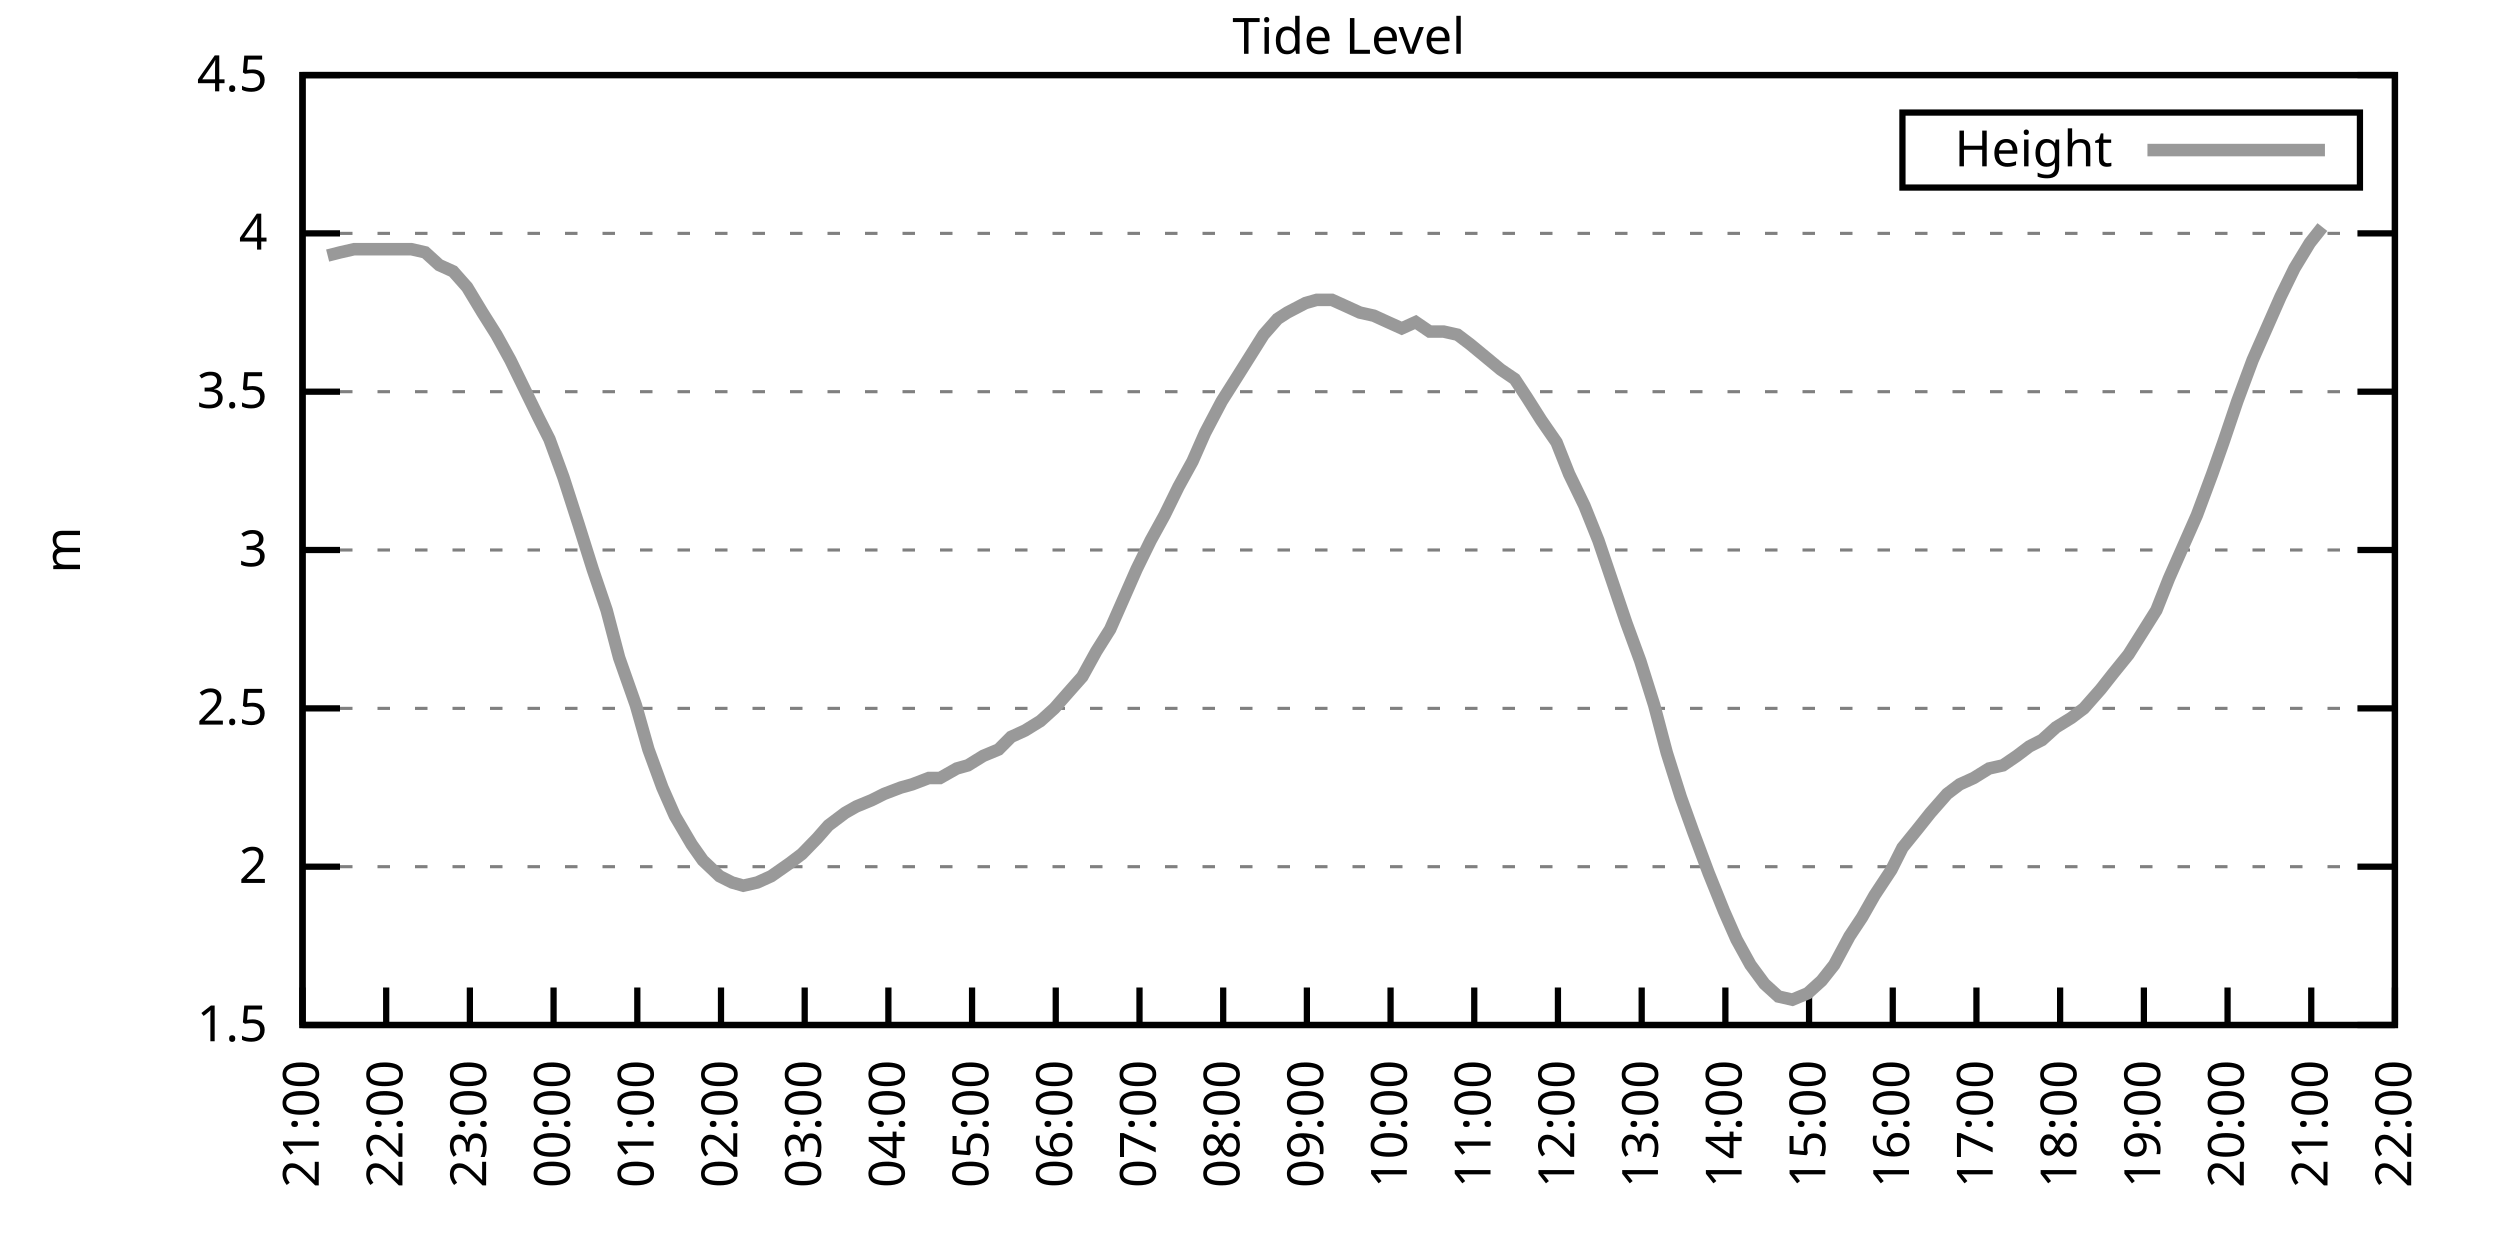
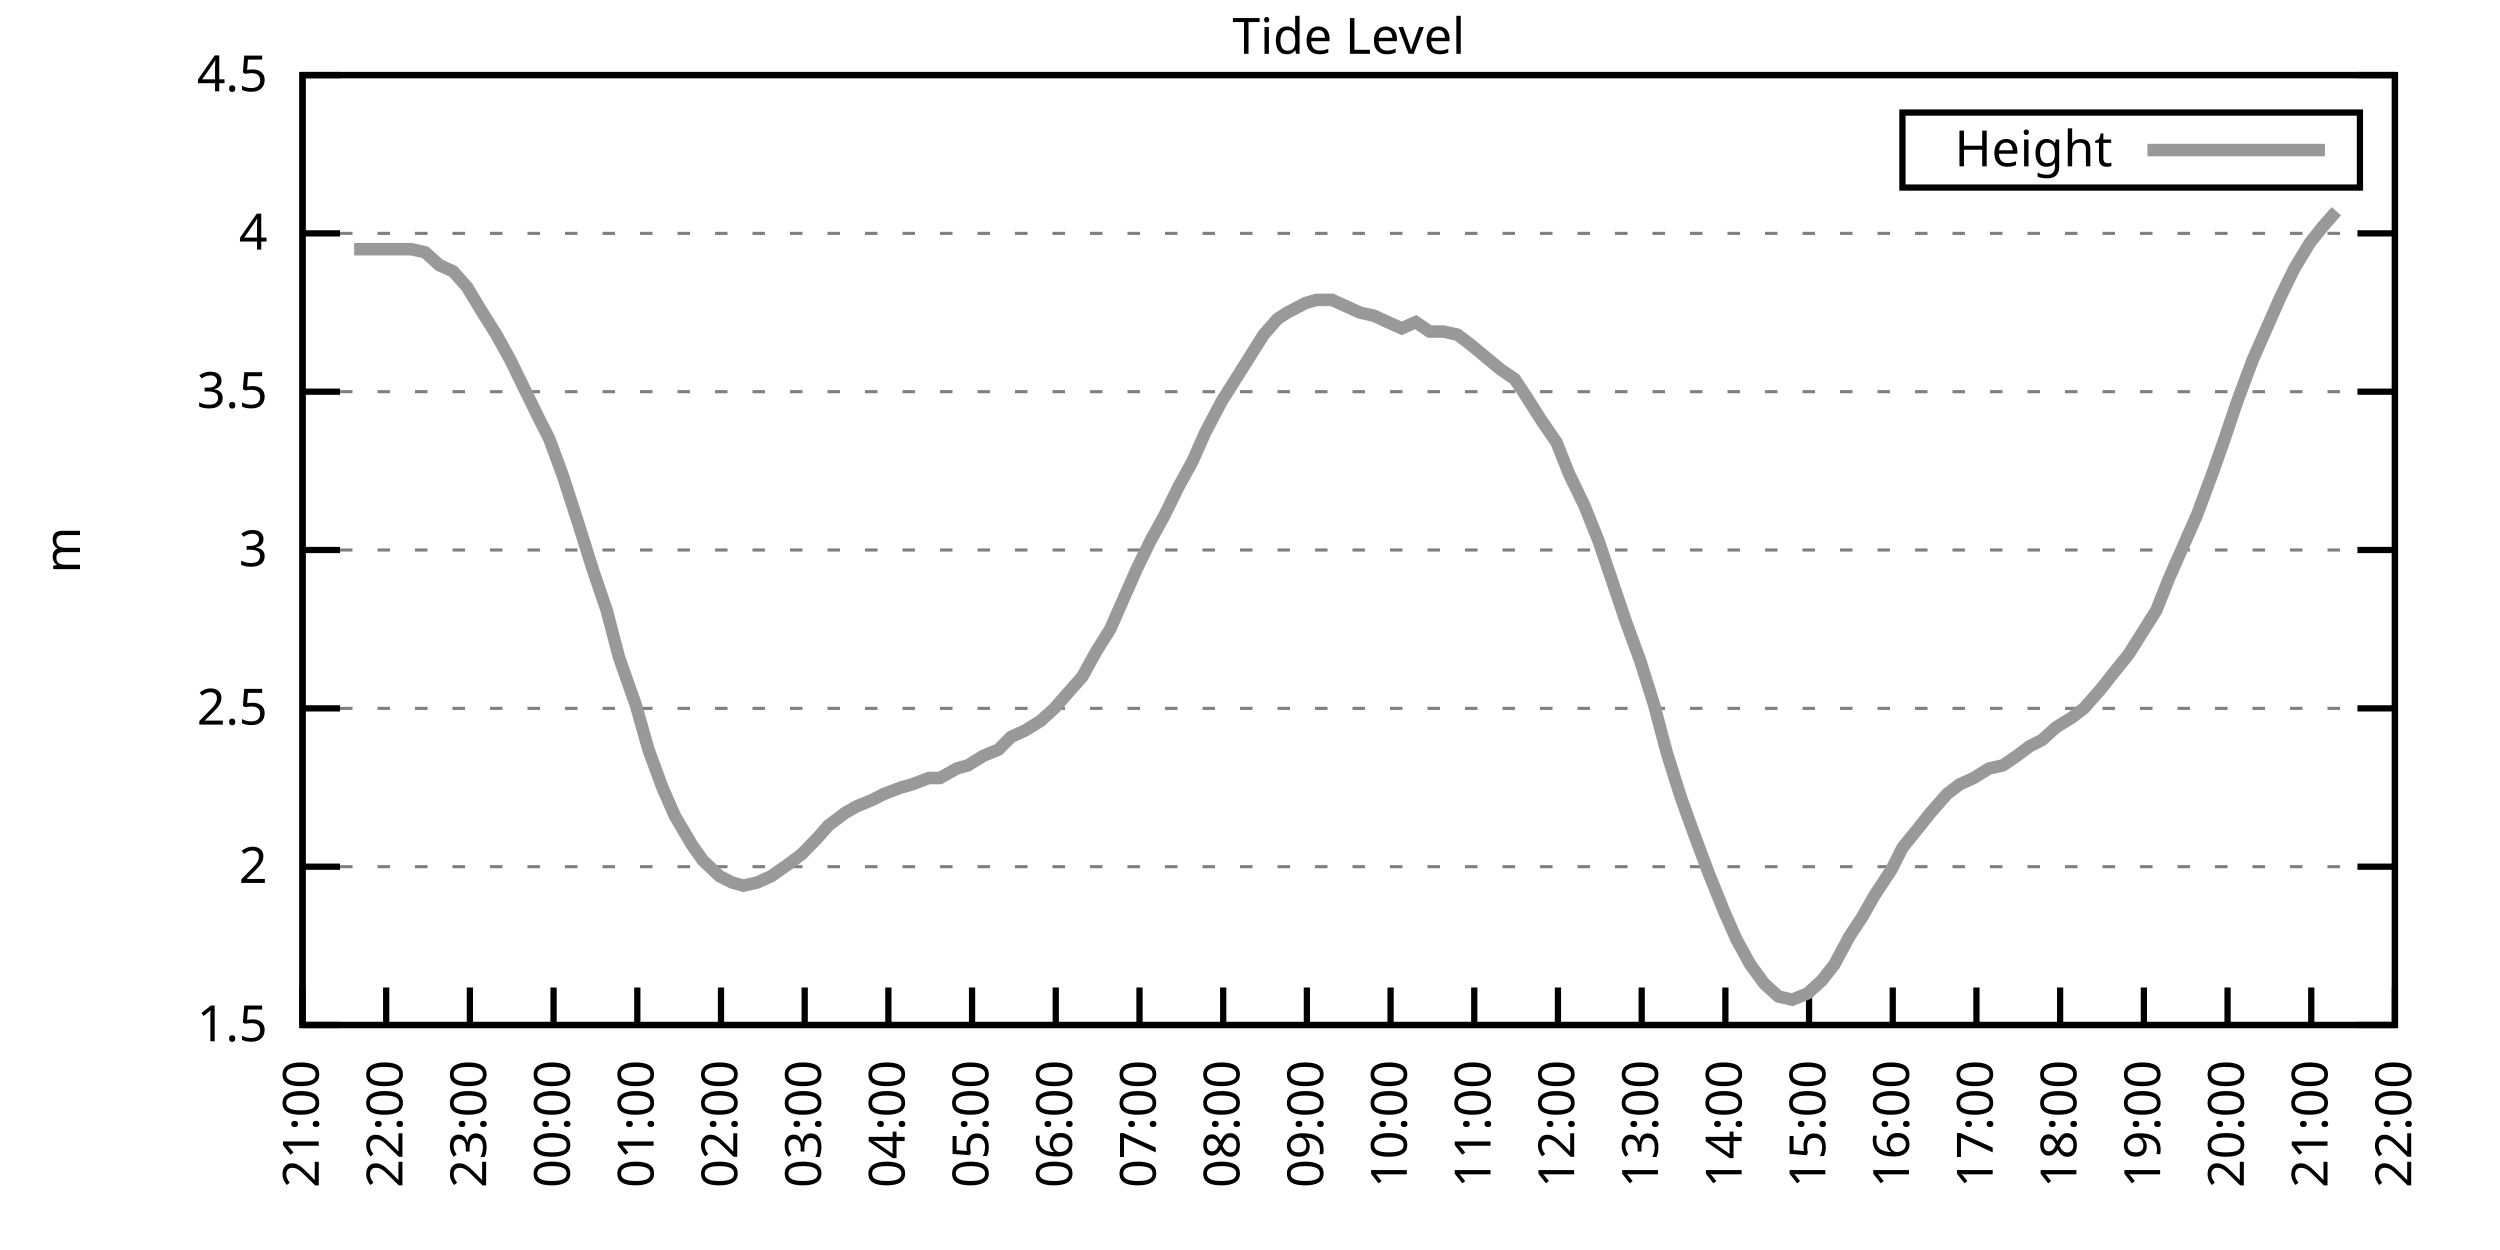
<svg xmlns="http://www.w3.org/2000/svg" xmlns:xlink="http://www.w3.org/1999/xlink" width="400" height="200" viewBox="0 0 400 200">
  <g id="gnuplot_canvas">
    <rect x="0" y="0" width="400" height="200" fill="none" />
    <defs>
      <circle id="gpDot" r="0.5" stroke-width="0.5" stroke="currentColor" />
      <path id="gpPt0" stroke-width="0.333" stroke="currentColor" d="M-1,0 h2 M0,-1 v2" />
      <path id="gpPt1" stroke-width="0.333" stroke="currentColor" d="M-1,-1 L1,1 M1,-1 L-1,1" />
      <path id="gpPt2" stroke-width="0.333" stroke="currentColor" d="M-1,0 L1,0 M0,-1 L0,1 M-1,-1 L1,1 M-1,1 L1,-1" />
      <rect id="gpPt3" stroke-width="0.333" stroke="currentColor" x="-1" y="-1" width="2" height="2" />
      <rect id="gpPt4" stroke-width="0.333" stroke="currentColor" fill="currentColor" x="-1" y="-1" width="2" height="2" />
      <circle id="gpPt5" stroke-width="0.333" stroke="currentColor" cx="0" cy="0" r="1" />
      <use xlink:href="#gpPt5" id="gpPt6" fill="currentColor" stroke="none" />
      <path id="gpPt7" stroke-width="0.333" stroke="currentColor" d="M0,-1.33 L-1.33,0.67 L1.33,0.67 z" />
      <use xlink:href="#gpPt7" id="gpPt8" fill="currentColor" stroke="none" />
      <use xlink:href="#gpPt7" id="gpPt9" stroke="currentColor" transform="rotate(180)" />
      <use xlink:href="#gpPt9" id="gpPt10" fill="currentColor" stroke="none" />
      <use xlink:href="#gpPt3" id="gpPt11" stroke="currentColor" transform="rotate(45)" />
      <use xlink:href="#gpPt11" id="gpPt12" fill="currentColor" stroke="none" />
      <path id="gpPt13" stroke-width="0.333" stroke="currentColor" d="M0,1.330 L1.265,0.411 L0.782,-1.067 L-0.782,-1.076 L-1.265,0.411 z" />
      <use xlink:href="#gpPt13" id="gpPt14" fill="currentColor" stroke="none" />
      <filter id="textbox" filterUnits="objectBoundingBox" x="0" y="0" height="1" width="1">
        <feFlood flood-color="white" flood-opacity="1" result="bgnd" />
        <feComposite in="SourceGraphic" in2="bgnd" operator="atop" />
      </filter>
      <filter id="greybox" filterUnits="objectBoundingBox" x="0" y="0" height="1" width="1">
        <feFlood flood-color="lightgrey" flood-opacity="1" result="grey" />
        <feComposite in="SourceGraphic" in2="grey" operator="atop" />
      </filter>
    </defs>
    <g fill="none" color="white" stroke="currentColor" stroke-width="1.00" stroke-linecap="butt" stroke-linejoin="miter">
</g>
    <g fill="none" color="black" stroke="currentColor" stroke-width="1.00" stroke-linecap="butt" stroke-linejoin="miter">
      <g stroke="none" shape-rendering="crispEdges">
        <polygon fill="rgb(255, 255, 255)" points="48.40,164.00 383.18,164.00 383.18,12.02 48.40,12.02 " />
      </g>
    </g>
    <g fill="none" color="black" stroke="currentColor" stroke-width="1.00" stroke-linecap="butt" stroke-linejoin="miter">
</g>
    <g fill="none" color="black" stroke="black" stroke-width="0.50" stroke-linecap="butt" stroke-linejoin="miter">
</g>
    <g fill="none" color="gray" stroke="currentColor" stroke-width="0.50" stroke-linecap="butt" stroke-linejoin="miter">
      <path stroke="gray" stroke-dasharray="2,4" class="gridline" d="M48.40,164.00 L383.19,164.00  " />
    </g>
    <g fill="none" color="gray" stroke="gray" stroke-width="1.00" stroke-linecap="butt" stroke-linejoin="miter">
</g>
    <g fill="none" color="black" stroke="currentColor" stroke-width="1.00" stroke-linecap="butt" stroke-linejoin="miter">
      <path stroke="black" d="M48.40,164.00 L54.40,164.00 M383.19,164.00 L377.19,164.00  " />
      <g transform="translate(42.80,166.60)" stroke="none" fill="black" font-family="Sans" font-size="8.00" text-anchor="end">
        <text>
          <tspan font-family="Sans"> 1.5</tspan>
        </text>
      </g>
    </g>
    <g fill="none" color="black" stroke="currentColor" stroke-width="1.00" stroke-linecap="butt" stroke-linejoin="miter">
</g>
    <g fill="none" color="black" stroke="black" stroke-width="0.50" stroke-linecap="butt" stroke-linejoin="miter">
</g>
    <g fill="none" color="gray" stroke="currentColor" stroke-width="0.50" stroke-linecap="butt" stroke-linejoin="miter">
      <path stroke="gray" stroke-dasharray="2,4" class="gridline" d="M48.40,138.67 L383.19,138.67  " />
    </g>
    <g fill="none" color="gray" stroke="gray" stroke-width="1.00" stroke-linecap="butt" stroke-linejoin="miter">
</g>
    <g fill="none" color="black" stroke="currentColor" stroke-width="1.00" stroke-linecap="butt" stroke-linejoin="miter">
      <path stroke="black" d="M48.40,138.67 L54.40,138.67 M383.19,138.67 L377.19,138.67  " />
      <g transform="translate(42.80,141.27)" stroke="none" fill="black" font-family="Sans" font-size="8.00" text-anchor="end">
        <text>
          <tspan font-family="Sans"> 2</tspan>
        </text>
      </g>
    </g>
    <g fill="none" color="black" stroke="currentColor" stroke-width="1.00" stroke-linecap="butt" stroke-linejoin="miter">
</g>
    <g fill="none" color="black" stroke="black" stroke-width="0.50" stroke-linecap="butt" stroke-linejoin="miter">
</g>
    <g fill="none" color="gray" stroke="currentColor" stroke-width="0.50" stroke-linecap="butt" stroke-linejoin="miter">
      <path stroke="gray" stroke-dasharray="2,4" class="gridline" d="M48.40,113.34 L383.19,113.34  " />
    </g>
    <g fill="none" color="gray" stroke="gray" stroke-width="1.00" stroke-linecap="butt" stroke-linejoin="miter">
</g>
    <g fill="none" color="black" stroke="currentColor" stroke-width="1.00" stroke-linecap="butt" stroke-linejoin="miter">
      <path stroke="black" d="M48.40,113.34 L54.40,113.34 M383.19,113.34 L377.19,113.34  " />
      <g transform="translate(42.80,115.94)" stroke="none" fill="black" font-family="Sans" font-size="8.00" text-anchor="end">
        <text>
          <tspan font-family="Sans"> 2.5</tspan>
        </text>
      </g>
    </g>
    <g fill="none" color="black" stroke="currentColor" stroke-width="1.00" stroke-linecap="butt" stroke-linejoin="miter">
</g>
    <g fill="none" color="black" stroke="black" stroke-width="0.50" stroke-linecap="butt" stroke-linejoin="miter">
</g>
    <g fill="none" color="gray" stroke="currentColor" stroke-width="0.50" stroke-linecap="butt" stroke-linejoin="miter">
      <path stroke="gray" stroke-dasharray="2,4" class="gridline" d="M48.40,88.00 L383.19,88.00  " />
    </g>
    <g fill="none" color="gray" stroke="gray" stroke-width="1.00" stroke-linecap="butt" stroke-linejoin="miter">
</g>
    <g fill="none" color="black" stroke="currentColor" stroke-width="1.00" stroke-linecap="butt" stroke-linejoin="miter">
      <path stroke="black" d="M48.40,88.00 L54.40,88.00 M383.19,88.00 L377.19,88.00  " />
      <g transform="translate(42.80,90.60)" stroke="none" fill="black" font-family="Sans" font-size="8.00" text-anchor="end">
        <text>
          <tspan font-family="Sans"> 3</tspan>
        </text>
      </g>
    </g>
    <g fill="none" color="black" stroke="currentColor" stroke-width="1.00" stroke-linecap="butt" stroke-linejoin="miter">
</g>
    <g fill="none" color="black" stroke="black" stroke-width="0.50" stroke-linecap="butt" stroke-linejoin="miter">
</g>
    <g fill="none" color="gray" stroke="currentColor" stroke-width="0.50" stroke-linecap="butt" stroke-linejoin="miter">
      <path stroke="gray" stroke-dasharray="2,4" class="gridline" d="M48.40,62.67 L383.19,62.67  " />
    </g>
    <g fill="none" color="gray" stroke="gray" stroke-width="1.00" stroke-linecap="butt" stroke-linejoin="miter">
</g>
    <g fill="none" color="black" stroke="currentColor" stroke-width="1.00" stroke-linecap="butt" stroke-linejoin="miter">
      <path stroke="black" d="M48.40,62.67 L54.40,62.67 M383.19,62.67 L377.19,62.67  " />
      <g transform="translate(42.80,65.27)" stroke="none" fill="black" font-family="Sans" font-size="8.00" text-anchor="end">
        <text>
          <tspan font-family="Sans"> 3.5</tspan>
        </text>
      </g>
    </g>
    <g fill="none" color="black" stroke="currentColor" stroke-width="1.00" stroke-linecap="butt" stroke-linejoin="miter">
</g>
    <g fill="none" color="black" stroke="black" stroke-width="0.50" stroke-linecap="butt" stroke-linejoin="miter">
</g>
    <g fill="none" color="gray" stroke="currentColor" stroke-width="0.50" stroke-linecap="butt" stroke-linejoin="miter">
      <path stroke="gray" stroke-dasharray="2,4" class="gridline" d="M48.40,37.34 L383.19,37.34  " />
    </g>
    <g fill="none" color="gray" stroke="gray" stroke-width="1.00" stroke-linecap="butt" stroke-linejoin="miter">
</g>
    <g fill="none" color="black" stroke="currentColor" stroke-width="1.00" stroke-linecap="butt" stroke-linejoin="miter">
      <path stroke="black" d="M48.40,37.34 L54.40,37.34 M383.19,37.34 L377.19,37.34  " />
      <g transform="translate(42.80,39.94)" stroke="none" fill="black" font-family="Sans" font-size="8.00" text-anchor="end">
        <text>
          <tspan font-family="Sans"> 4</tspan>
        </text>
      </g>
    </g>
    <g fill="none" color="black" stroke="currentColor" stroke-width="1.00" stroke-linecap="butt" stroke-linejoin="miter">
</g>
    <g fill="none" color="black" stroke="black" stroke-width="0.50" stroke-linecap="butt" stroke-linejoin="miter">
</g>
    <g fill="none" color="gray" stroke="currentColor" stroke-width="0.50" stroke-linecap="butt" stroke-linejoin="miter">
      <path stroke="gray" stroke-dasharray="2,4" class="gridline" d="M48.40,12.01 L383.19,12.01  " />
    </g>
    <g fill="none" color="gray" stroke="gray" stroke-width="1.00" stroke-linecap="butt" stroke-linejoin="miter">
</g>
    <g fill="none" color="black" stroke="currentColor" stroke-width="1.00" stroke-linecap="butt" stroke-linejoin="miter">
      <path stroke="black" d="M48.40,12.01 L54.40,12.01 M383.19,12.01 L377.19,12.01  " />
      <g transform="translate(42.80,14.61)" stroke="none" fill="black" font-family="Sans" font-size="8.00" text-anchor="end">
        <text>
          <tspan font-family="Sans"> 4.5</tspan>
        </text>
      </g>
    </g>
    <g fill="none" color="black" stroke="currentColor" stroke-width="1.00" stroke-linecap="butt" stroke-linejoin="miter">
      <path stroke="black" d="M48.40,164.00 L48.40,158.00  " />
      <g transform="translate(51.00,169.60) rotate(270.00)" stroke="none" fill="black" font-family="Sans" font-size="8.00" text-anchor="end">
        <text>
          <tspan font-family="Sans">21:00</tspan>
        </text>
      </g>
    </g>
    <g fill="none" color="black" stroke="currentColor" stroke-width="1.00" stroke-linecap="butt" stroke-linejoin="miter">
      <path stroke="black" d="M61.79,164.00 L61.79,158.00  " />
      <g transform="translate(64.39,169.60) rotate(270.00)" stroke="none" fill="black" font-family="Sans" font-size="8.00" text-anchor="end">
        <text>
          <tspan font-family="Sans">22:00</tspan>
        </text>
      </g>
    </g>
    <g fill="none" color="black" stroke="currentColor" stroke-width="1.00" stroke-linecap="butt" stroke-linejoin="miter">
      <path stroke="black" d="M75.18,164.00 L75.18,158.00  " />
      <g transform="translate(77.78,169.60) rotate(270.00)" stroke="none" fill="black" font-family="Sans" font-size="8.00" text-anchor="end">
        <text>
          <tspan font-family="Sans">23:00</tspan>
        </text>
      </g>
    </g>
    <g fill="none" color="black" stroke="currentColor" stroke-width="1.00" stroke-linecap="butt" stroke-linejoin="miter">
      <path stroke="black" d="M88.57,164.00 L88.57,158.00  " />
      <g transform="translate(91.17,169.60) rotate(270.00)" stroke="none" fill="black" font-family="Sans" font-size="8.00" text-anchor="end">
        <text>
          <tspan font-family="Sans">00:00</tspan>
        </text>
      </g>
    </g>
    <g fill="none" color="black" stroke="currentColor" stroke-width="1.00" stroke-linecap="butt" stroke-linejoin="miter">
      <path stroke="black" d="M101.97,164.00 L101.97,158.00  " />
      <g transform="translate(104.57,169.60) rotate(270.00)" stroke="none" fill="black" font-family="Sans" font-size="8.00" text-anchor="end">
        <text>
          <tspan font-family="Sans">01:00</tspan>
        </text>
      </g>
    </g>
    <g fill="none" color="black" stroke="currentColor" stroke-width="1.00" stroke-linecap="butt" stroke-linejoin="miter">
      <path stroke="black" d="M115.36,164.00 L115.36,158.00  " />
      <g transform="translate(117.96,169.60) rotate(270.00)" stroke="none" fill="black" font-family="Sans" font-size="8.00" text-anchor="end">
        <text>
          <tspan font-family="Sans">02:00</tspan>
        </text>
      </g>
    </g>
    <g fill="none" color="black" stroke="currentColor" stroke-width="1.00" stroke-linecap="butt" stroke-linejoin="miter">
      <path stroke="black" d="M128.75,164.00 L128.75,158.00  " />
      <g transform="translate(131.35,169.60) rotate(270.00)" stroke="none" fill="black" font-family="Sans" font-size="8.00" text-anchor="end">
        <text>
          <tspan font-family="Sans">03:00</tspan>
        </text>
      </g>
    </g>
    <g fill="none" color="black" stroke="currentColor" stroke-width="1.00" stroke-linecap="butt" stroke-linejoin="miter">
      <path stroke="black" d="M142.14,164.00 L142.14,158.00  " />
      <g transform="translate(144.74,169.60) rotate(270.00)" stroke="none" fill="black" font-family="Sans" font-size="8.00" text-anchor="end">
        <text>
          <tspan font-family="Sans">04:00</tspan>
        </text>
      </g>
    </g>
    <g fill="none" color="black" stroke="currentColor" stroke-width="1.00" stroke-linecap="butt" stroke-linejoin="miter">
      <path stroke="black" d="M155.53,164.00 L155.53,158.00  " />
      <g transform="translate(158.13,169.60) rotate(270.00)" stroke="none" fill="black" font-family="Sans" font-size="8.00" text-anchor="end">
        <text>
          <tspan font-family="Sans">05:00</tspan>
        </text>
      </g>
    </g>
    <g fill="none" color="black" stroke="currentColor" stroke-width="1.00" stroke-linecap="butt" stroke-linejoin="miter">
      <path stroke="black" d="M168.92,164.00 L168.92,158.00  " />
      <g transform="translate(171.52,169.60) rotate(270.00)" stroke="none" fill="black" font-family="Sans" font-size="8.00" text-anchor="end">
        <text>
          <tspan font-family="Sans">06:00</tspan>
        </text>
      </g>
    </g>
    <g fill="none" color="black" stroke="currentColor" stroke-width="1.00" stroke-linecap="butt" stroke-linejoin="miter">
      <path stroke="black" d="M182.32,164.00 L182.32,158.00  " />
      <g transform="translate(184.92,169.60) rotate(270.00)" stroke="none" fill="black" font-family="Sans" font-size="8.00" text-anchor="end">
        <text>
          <tspan font-family="Sans">07:00</tspan>
        </text>
      </g>
    </g>
    <g fill="none" color="black" stroke="currentColor" stroke-width="1.00" stroke-linecap="butt" stroke-linejoin="miter">
      <path stroke="black" d="M195.71,164.00 L195.71,158.00  " />
      <g transform="translate(198.31,169.60) rotate(270.00)" stroke="none" fill="black" font-family="Sans" font-size="8.00" text-anchor="end">
        <text>
          <tspan font-family="Sans">08:00</tspan>
        </text>
      </g>
    </g>
    <g fill="none" color="black" stroke="currentColor" stroke-width="1.00" stroke-linecap="butt" stroke-linejoin="miter">
      <path stroke="black" d="M209.10,164.00 L209.10,158.00  " />
      <g transform="translate(211.70,169.60) rotate(270.00)" stroke="none" fill="black" font-family="Sans" font-size="8.00" text-anchor="end">
        <text>
          <tspan font-family="Sans">09:00</tspan>
        </text>
      </g>
    </g>
    <g fill="none" color="black" stroke="currentColor" stroke-width="1.00" stroke-linecap="butt" stroke-linejoin="miter">
      <path stroke="black" d="M222.49,164.00 L222.49,158.00  " />
      <g transform="translate(225.09,169.60) rotate(270.00)" stroke="none" fill="black" font-family="Sans" font-size="8.00" text-anchor="end">
        <text>
          <tspan font-family="Sans">10:00</tspan>
        </text>
      </g>
    </g>
    <g fill="none" color="black" stroke="currentColor" stroke-width="1.00" stroke-linecap="butt" stroke-linejoin="miter">
      <path stroke="black" d="M235.88,164.00 L235.88,158.00  " />
      <g transform="translate(238.48,169.60) rotate(270.00)" stroke="none" fill="black" font-family="Sans" font-size="8.00" text-anchor="end">
        <text>
          <tspan font-family="Sans">11:00</tspan>
        </text>
      </g>
    </g>
    <g fill="none" color="black" stroke="currentColor" stroke-width="1.00" stroke-linecap="butt" stroke-linejoin="miter">
      <path stroke="black" d="M249.27,164.00 L249.27,158.00  " />
      <g transform="translate(251.87,169.60) rotate(270.00)" stroke="none" fill="black" font-family="Sans" font-size="8.00" text-anchor="end">
        <text>
          <tspan font-family="Sans">12:00</tspan>
        </text>
      </g>
    </g>
    <g fill="none" color="black" stroke="currentColor" stroke-width="1.00" stroke-linecap="butt" stroke-linejoin="miter">
      <path stroke="black" d="M262.67,164.00 L262.67,158.00  " />
      <g transform="translate(265.27,169.60) rotate(270.00)" stroke="none" fill="black" font-family="Sans" font-size="8.00" text-anchor="end">
        <text>
          <tspan font-family="Sans">13:00</tspan>
        </text>
      </g>
    </g>
    <g fill="none" color="black" stroke="currentColor" stroke-width="1.00" stroke-linecap="butt" stroke-linejoin="miter">
      <path stroke="black" d="M276.06,164.00 L276.06,158.00  " />
      <g transform="translate(278.66,169.60) rotate(270.00)" stroke="none" fill="black" font-family="Sans" font-size="8.00" text-anchor="end">
        <text>
          <tspan font-family="Sans">14:00</tspan>
        </text>
      </g>
    </g>
    <g fill="none" color="black" stroke="currentColor" stroke-width="1.00" stroke-linecap="butt" stroke-linejoin="miter">
      <path stroke="black" d="M289.45,164.00 L289.45,158.00  " />
      <g transform="translate(292.05,169.60) rotate(270.00)" stroke="none" fill="black" font-family="Sans" font-size="8.00" text-anchor="end">
        <text>
          <tspan font-family="Sans">15:00</tspan>
        </text>
      </g>
    </g>
    <g fill="none" color="black" stroke="currentColor" stroke-width="1.00" stroke-linecap="butt" stroke-linejoin="miter">
      <path stroke="black" d="M302.84,164.00 L302.84,158.00  " />
      <g transform="translate(305.44,169.60) rotate(270.00)" stroke="none" fill="black" font-family="Sans" font-size="8.00" text-anchor="end">
        <text>
          <tspan font-family="Sans">16:00</tspan>
        </text>
      </g>
    </g>
    <g fill="none" color="black" stroke="currentColor" stroke-width="1.00" stroke-linecap="butt" stroke-linejoin="miter">
      <path stroke="black" d="M316.23,164.00 L316.23,158.00  " />
      <g transform="translate(318.83,169.60) rotate(270.00)" stroke="none" fill="black" font-family="Sans" font-size="8.00" text-anchor="end">
        <text>
          <tspan font-family="Sans">17:00</tspan>
        </text>
      </g>
    </g>
    <g fill="none" color="black" stroke="currentColor" stroke-width="1.00" stroke-linecap="butt" stroke-linejoin="miter">
      <path stroke="black" d="M329.62,164.00 L329.62,158.00  " />
      <g transform="translate(332.22,169.60) rotate(270.00)" stroke="none" fill="black" font-family="Sans" font-size="8.00" text-anchor="end">
        <text>
          <tspan font-family="Sans">18:00</tspan>
        </text>
      </g>
    </g>
    <g fill="none" color="black" stroke="currentColor" stroke-width="1.00" stroke-linecap="butt" stroke-linejoin="miter">
      <path stroke="black" d="M343.02,164.00 L343.02,158.00  " />
      <g transform="translate(345.62,169.60) rotate(270.00)" stroke="none" fill="black" font-family="Sans" font-size="8.00" text-anchor="end">
        <text>
          <tspan font-family="Sans">19:00</tspan>
        </text>
      </g>
    </g>
    <g fill="none" color="black" stroke="currentColor" stroke-width="1.00" stroke-linecap="butt" stroke-linejoin="miter">
      <path stroke="black" d="M356.41,164.00 L356.41,158.00  " />
      <g transform="translate(359.01,169.60) rotate(270.00)" stroke="none" fill="black" font-family="Sans" font-size="8.00" text-anchor="end">
        <text>
          <tspan font-family="Sans">20:00</tspan>
        </text>
      </g>
    </g>
    <g fill="none" color="black" stroke="currentColor" stroke-width="1.00" stroke-linecap="butt" stroke-linejoin="miter">
      <path stroke="black" d="M369.80,164.00 L369.80,158.00  " />
      <g transform="translate(372.40,169.60) rotate(270.00)" stroke="none" fill="black" font-family="Sans" font-size="8.00" text-anchor="end">
        <text>
          <tspan font-family="Sans">21:00</tspan>
        </text>
      </g>
    </g>
    <g fill="none" color="black" stroke="currentColor" stroke-width="1.00" stroke-linecap="butt" stroke-linejoin="miter">
      <path stroke="black" d="M383.19,164.00 L383.19,158.00  " />
      <g transform="translate(385.79,169.60) rotate(270.00)" stroke="none" fill="black" font-family="Sans" font-size="8.00" text-anchor="end">
        <text>
          <tspan font-family="Sans">22:00</tspan>
        </text>
      </g>
    </g>
    <g fill="none" color="black" stroke="currentColor" stroke-width="1.00" stroke-linecap="butt" stroke-linejoin="miter">
</g>
    <g fill="none" color="black" stroke="currentColor" stroke-width="1.00" stroke-linecap="butt" stroke-linejoin="miter">
      <path stroke="black" d="M48.40,12.01 L48.40,164.00 L383.19,164.00 L383.19,12.01 L48.40,12.01 Z  " />
    </g>
    <g fill="none" color="black" stroke="currentColor" stroke-width="1.00" stroke-linecap="butt" stroke-linejoin="miter">
</g>
    <g fill="none" color="black" stroke="currentColor" stroke-width="1.00" stroke-linecap="butt" stroke-linejoin="miter">
      <path stroke="black" d="M304.39,30.01 L304.39,18.01 L377.59,18.01 L377.59,30.01 L304.39,30.01 Z  " />
    </g>
    <g id="Tide_level_plot_1">
      <g fill="none" color="white" stroke="black" stroke-width="2.00" stroke-linecap="butt" stroke-linejoin="miter">
</g>
      <g fill="none" color="black" stroke="currentColor" stroke-width="2.00" stroke-linecap="butt" stroke-linejoin="miter">
        <g transform="translate(337.99,26.61)" stroke="none" fill="black" font-family="Sans" font-size="8.00" text-anchor="end">
          <text>
            <tspan font-family="Sans">Height</tspan>
          </text>
        </g>
      </g>
      <g fill="none" color="black" stroke="currentColor" stroke-width="2.00" stroke-linecap="butt" stroke-linejoin="miter">
-         <path stroke="rgb(153, 153, 153)" d="M343.59,24.01 L371.99,24.01 M52.42,40.89 L54.43,40.38 L56.66,39.87 L59.11,39.87 L61.35,39.87 L63.58,39.87   L65.81,39.87 L68.04,40.38 L70.27,42.41 L72.50,43.42 L74.74,45.95 L77.19,50.01 L79.42,53.55 L81.66,57.61   L83.89,62.17 L86.12,66.73 L87.91,70.27 L90.14,76.35 L92.59,83.95 L94.82,91.04 L97.06,97.63 L99.06,105.23   L101.74,112.83 L103.75,119.92 L105.98,126.00 L107.99,130.56 L110.67,135.12 L112.46,137.66 L115.13,140.19 L117.14,141.20   L118.93,141.71 L121.16,141.20 L123.39,140.19 L126.29,138.16 L128.30,136.64 L130.76,134.11 L132.54,132.08 L135.22,130.06   L137.01,129.04 L139.46,128.03 L141.47,127.02 L144.15,126.00 L145.94,125.50 L148.61,124.48 L150.40,124.48 L153.08,122.96   L154.86,122.46 L157.32,120.94 L159.77,119.92 L161.78,117.90 L164.01,116.88 L166.47,115.36 L168.70,113.34 L170.93,110.80   L173.17,108.27 L175.40,104.22 L177.63,100.67 L179.64,96.11 L181.87,91.04 L184.10,86.49 L186.33,82.43 L188.57,77.87   L190.80,73.82 L192.81,69.26 L195.48,64.19 L197.72,60.65 L199.95,57.10 L202.18,53.55 L204.41,51.02 L205.97,50.01   L208.88,48.49 L210.66,47.98 L213.12,47.98 L215.35,48.99 L217.58,50.01 L219.81,50.51 L222.04,51.53 L224.28,52.54   L226.51,51.53 L228.74,53.05 L230.97,53.05 L233.20,53.55 L235.21,55.07 L237.67,57.10 L240.12,59.13 L242.36,60.65   L244.36,63.69 L246.60,67.23 L249.05,70.78 L251.06,75.85 L253.51,80.91 L255.75,86.49 L257.98,93.07 L260.21,99.66   L262.44,105.74 L264.67,112.83 L266.68,120.43 L268.92,127.52 L270.92,133.10 L273.38,139.68 L275.83,145.76 L277.84,150.32   L280.07,154.37 L282.31,157.41 L284.54,159.44 L286.77,159.95 L289.23,158.93 L291.46,156.91 L293.47,154.37 L295.92,149.81   L297.93,146.77 L299.94,143.23 L302.62,139.17 L304.40,135.63 L306.86,132.59 L308.87,130.06 L311.54,127.02 L313.55,125.50   L315.79,124.48 L318.24,122.96 L320.47,122.46 L322.70,120.94 L324.71,119.42 L326.72,118.40 L328.95,116.38 L331.41,114.86   L333.42,113.34 L336.10,110.30 L338.10,107.76 L340.56,104.72 L342.79,101.18 L345.02,97.63 L347.03,92.56 L349.26,87.50   L351.50,82.43 L353.95,75.85 L355.74,70.78 L357.97,64.19 L360.42,57.61 L362.88,52.03 L364.89,47.47 L367.12,42.91   L369.58,38.86 L371.58,36.33  " />
+         <path stroke="rgb(153, 153, 153)" d="M343.59,24.01 L371.99,24.01 M56.66,39.87 L59.11,39.87 L61.35,39.87 L63.58,39.87 L65.81,39.87 L68.04,40.38   L70.27,42.41 L72.50,43.42 L74.74,45.95 L77.19,50.01 L79.42,53.55 L81.66,57.61 L83.89,62.17 L86.12,66.73   L87.91,70.27 L90.14,76.35 L92.59,83.95 L94.82,91.04 L97.06,97.63 L99.06,105.23 L101.74,112.83 L103.75,119.92   L105.98,126.00 L107.99,130.56 L110.67,135.12 L112.46,137.66 L115.13,140.19 L117.14,141.20 L118.93,141.71 L121.16,141.20   L123.39,140.19 L126.29,138.16 L128.30,136.64 L130.76,134.11 L132.54,132.08 L135.22,130.06 L137.01,129.04 L139.46,128.03   L141.47,127.02 L144.15,126.00 L145.94,125.50 L148.61,124.48 L150.40,124.48 L153.08,122.96 L154.86,122.46 L157.32,120.94   L159.77,119.92 L161.78,117.90 L164.01,116.88 L166.47,115.36 L168.70,113.34 L170.93,110.80 L173.17,108.27 L175.40,104.22   L177.63,100.67 L179.64,96.11 L181.87,91.04 L184.10,86.49 L186.33,82.43 L188.57,77.87 L190.80,73.82 L192.81,69.26   L195.48,64.19 L197.72,60.65 L199.95,57.10 L202.18,53.55 L204.41,51.02 L205.97,50.01 L208.88,48.49 L210.66,47.98   L213.12,47.98 L215.35,48.99 L217.58,50.01 L219.81,50.51 L222.04,51.53 L224.28,52.54 L226.51,51.53 L228.74,53.05   L230.97,53.05 L233.20,53.55 L235.21,55.07 L237.67,57.10 L240.12,59.13 L242.36,60.65 L244.36,63.69 L246.60,67.23   L249.05,70.78 L251.06,75.85 L253.51,80.91 L255.75,86.49 L257.98,93.07 L260.21,99.66 L262.44,105.74 L264.67,112.83   L266.68,120.43 L268.92,127.52 L270.92,133.10 L273.38,139.68 L275.83,145.76 L277.84,150.32 L280.07,154.37 L282.31,157.41   L284.54,159.44 L286.77,159.95 L289.23,158.93 L291.46,156.91 L293.47,154.37 L295.92,149.81 L297.93,146.77 L299.94,143.23   L302.62,139.17 L304.40,135.63 L306.86,132.59 L308.87,130.06 L311.54,127.02 L313.55,125.50 L315.79,124.48 L318.24,122.96   L320.47,122.46 L322.70,120.94 L324.71,119.42 L326.72,118.40 L328.95,116.38 L331.41,114.86 L333.42,113.34 L336.10,110.30   L338.10,107.76 L340.56,104.72 L342.79,101.18 L345.02,97.63 L347.03,92.56 L349.26,87.50 L351.50,82.43 L353.95,75.85   L355.74,70.78 L357.97,64.19 L360.42,57.61 L362.88,52.03 L364.89,47.47 L367.12,42.91 L369.58,38.86 L371.58,36.33   L373.82,33.80  " />
      </g>
    </g>
    <g fill="none" color="black" stroke="currentColor" stroke-width="2.00" stroke-linecap="butt" stroke-linejoin="miter">
</g>
    <g fill="none" color="black" stroke="black" stroke-width="1.00" stroke-linecap="butt" stroke-linejoin="miter">
</g>
    <g fill="none" color="black" stroke="currentColor" stroke-width="1.00" stroke-linecap="butt" stroke-linejoin="miter">
      <path stroke="black" d="M48.40,12.01 L48.40,164.00 L383.19,164.00 L383.19,12.01 L48.40,12.01 Z  " />
      <g transform="translate(12.80,88.01) rotate(270.00)" stroke="none" fill="black" font-family="Sans" font-size="8.00" text-anchor="middle">
        <text>
          <tspan font-family="Sans">m</tspan>
        </text>
      </g>
    </g>
    <g fill="none" color="black" stroke="currentColor" stroke-width="1.00" stroke-linecap="butt" stroke-linejoin="miter">
</g>
    <g fill="none" color="black" stroke="currentColor" stroke-width="1.00" stroke-linecap="butt" stroke-linejoin="miter">
      <g transform="translate(215.79,8.61)" stroke="none" fill="black" font-family="Sans" font-size="8.00" text-anchor="middle">
        <text>
          <tspan font-family="Sans">Tide Level</tspan>
        </text>
      </g>
    </g>
    <g fill="none" color="black" stroke="currentColor" stroke-width="1.00" stroke-linecap="butt" stroke-linejoin="miter">
</g>
  </g>
</svg>
